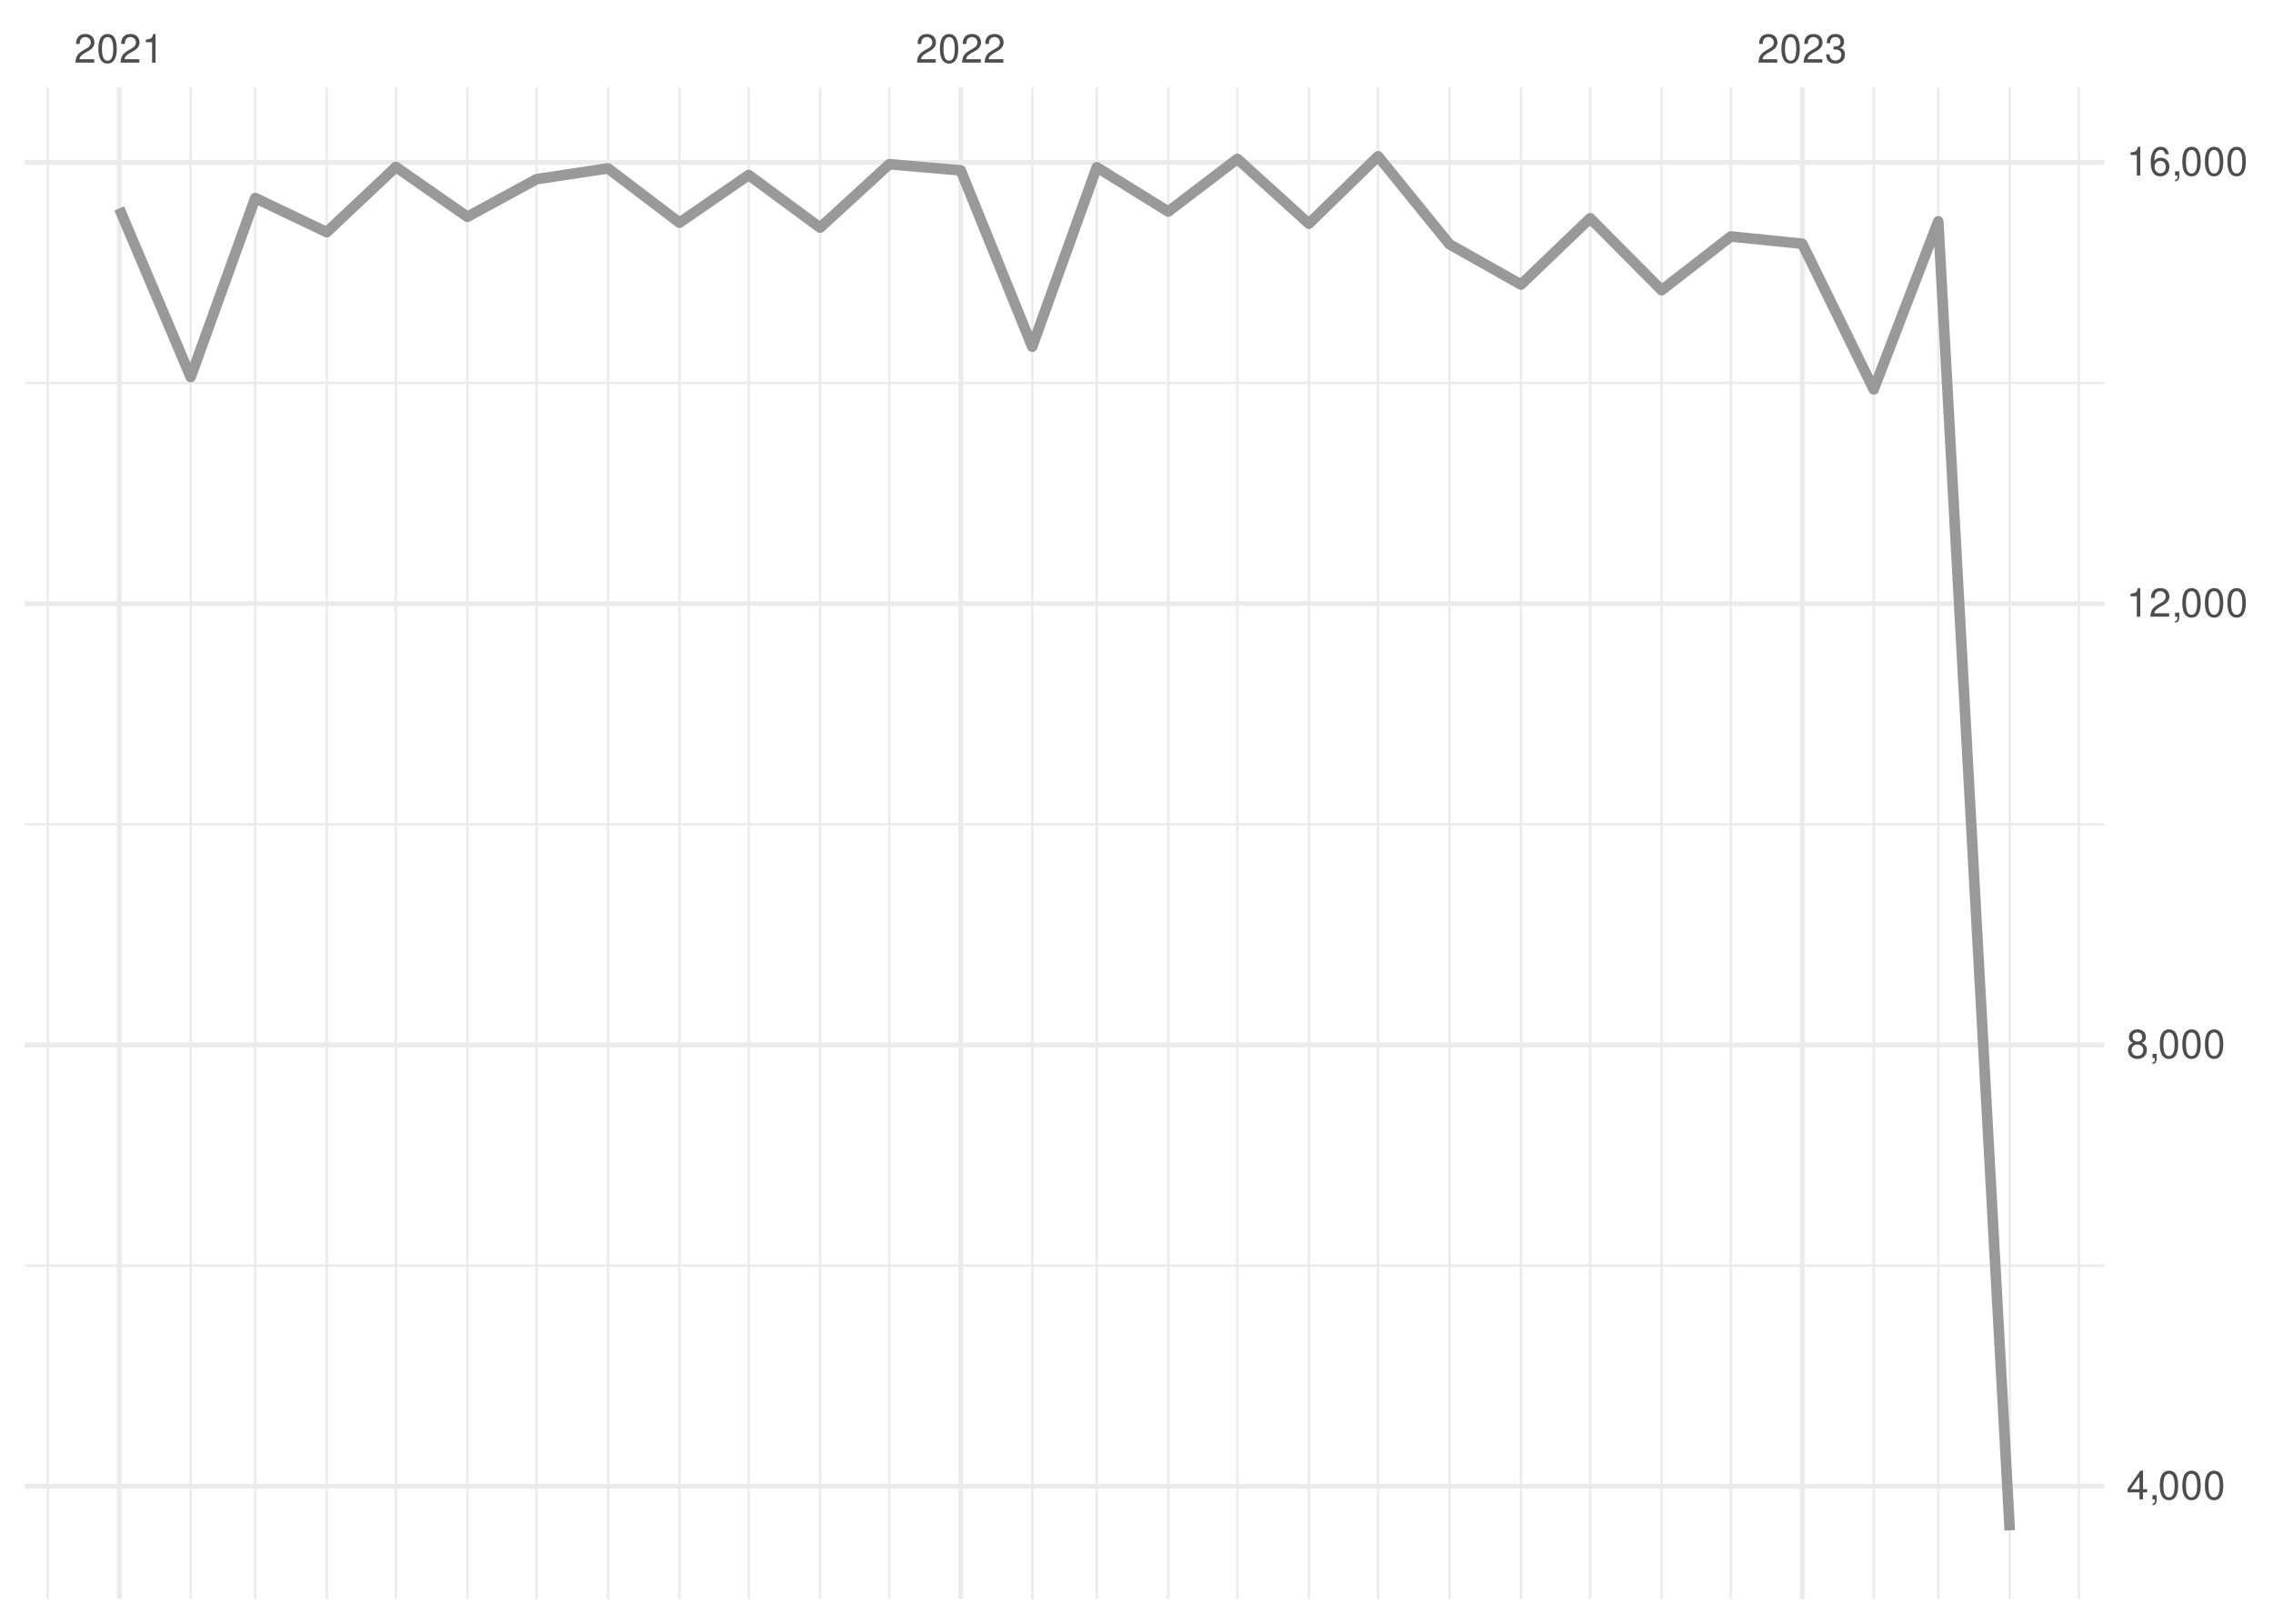
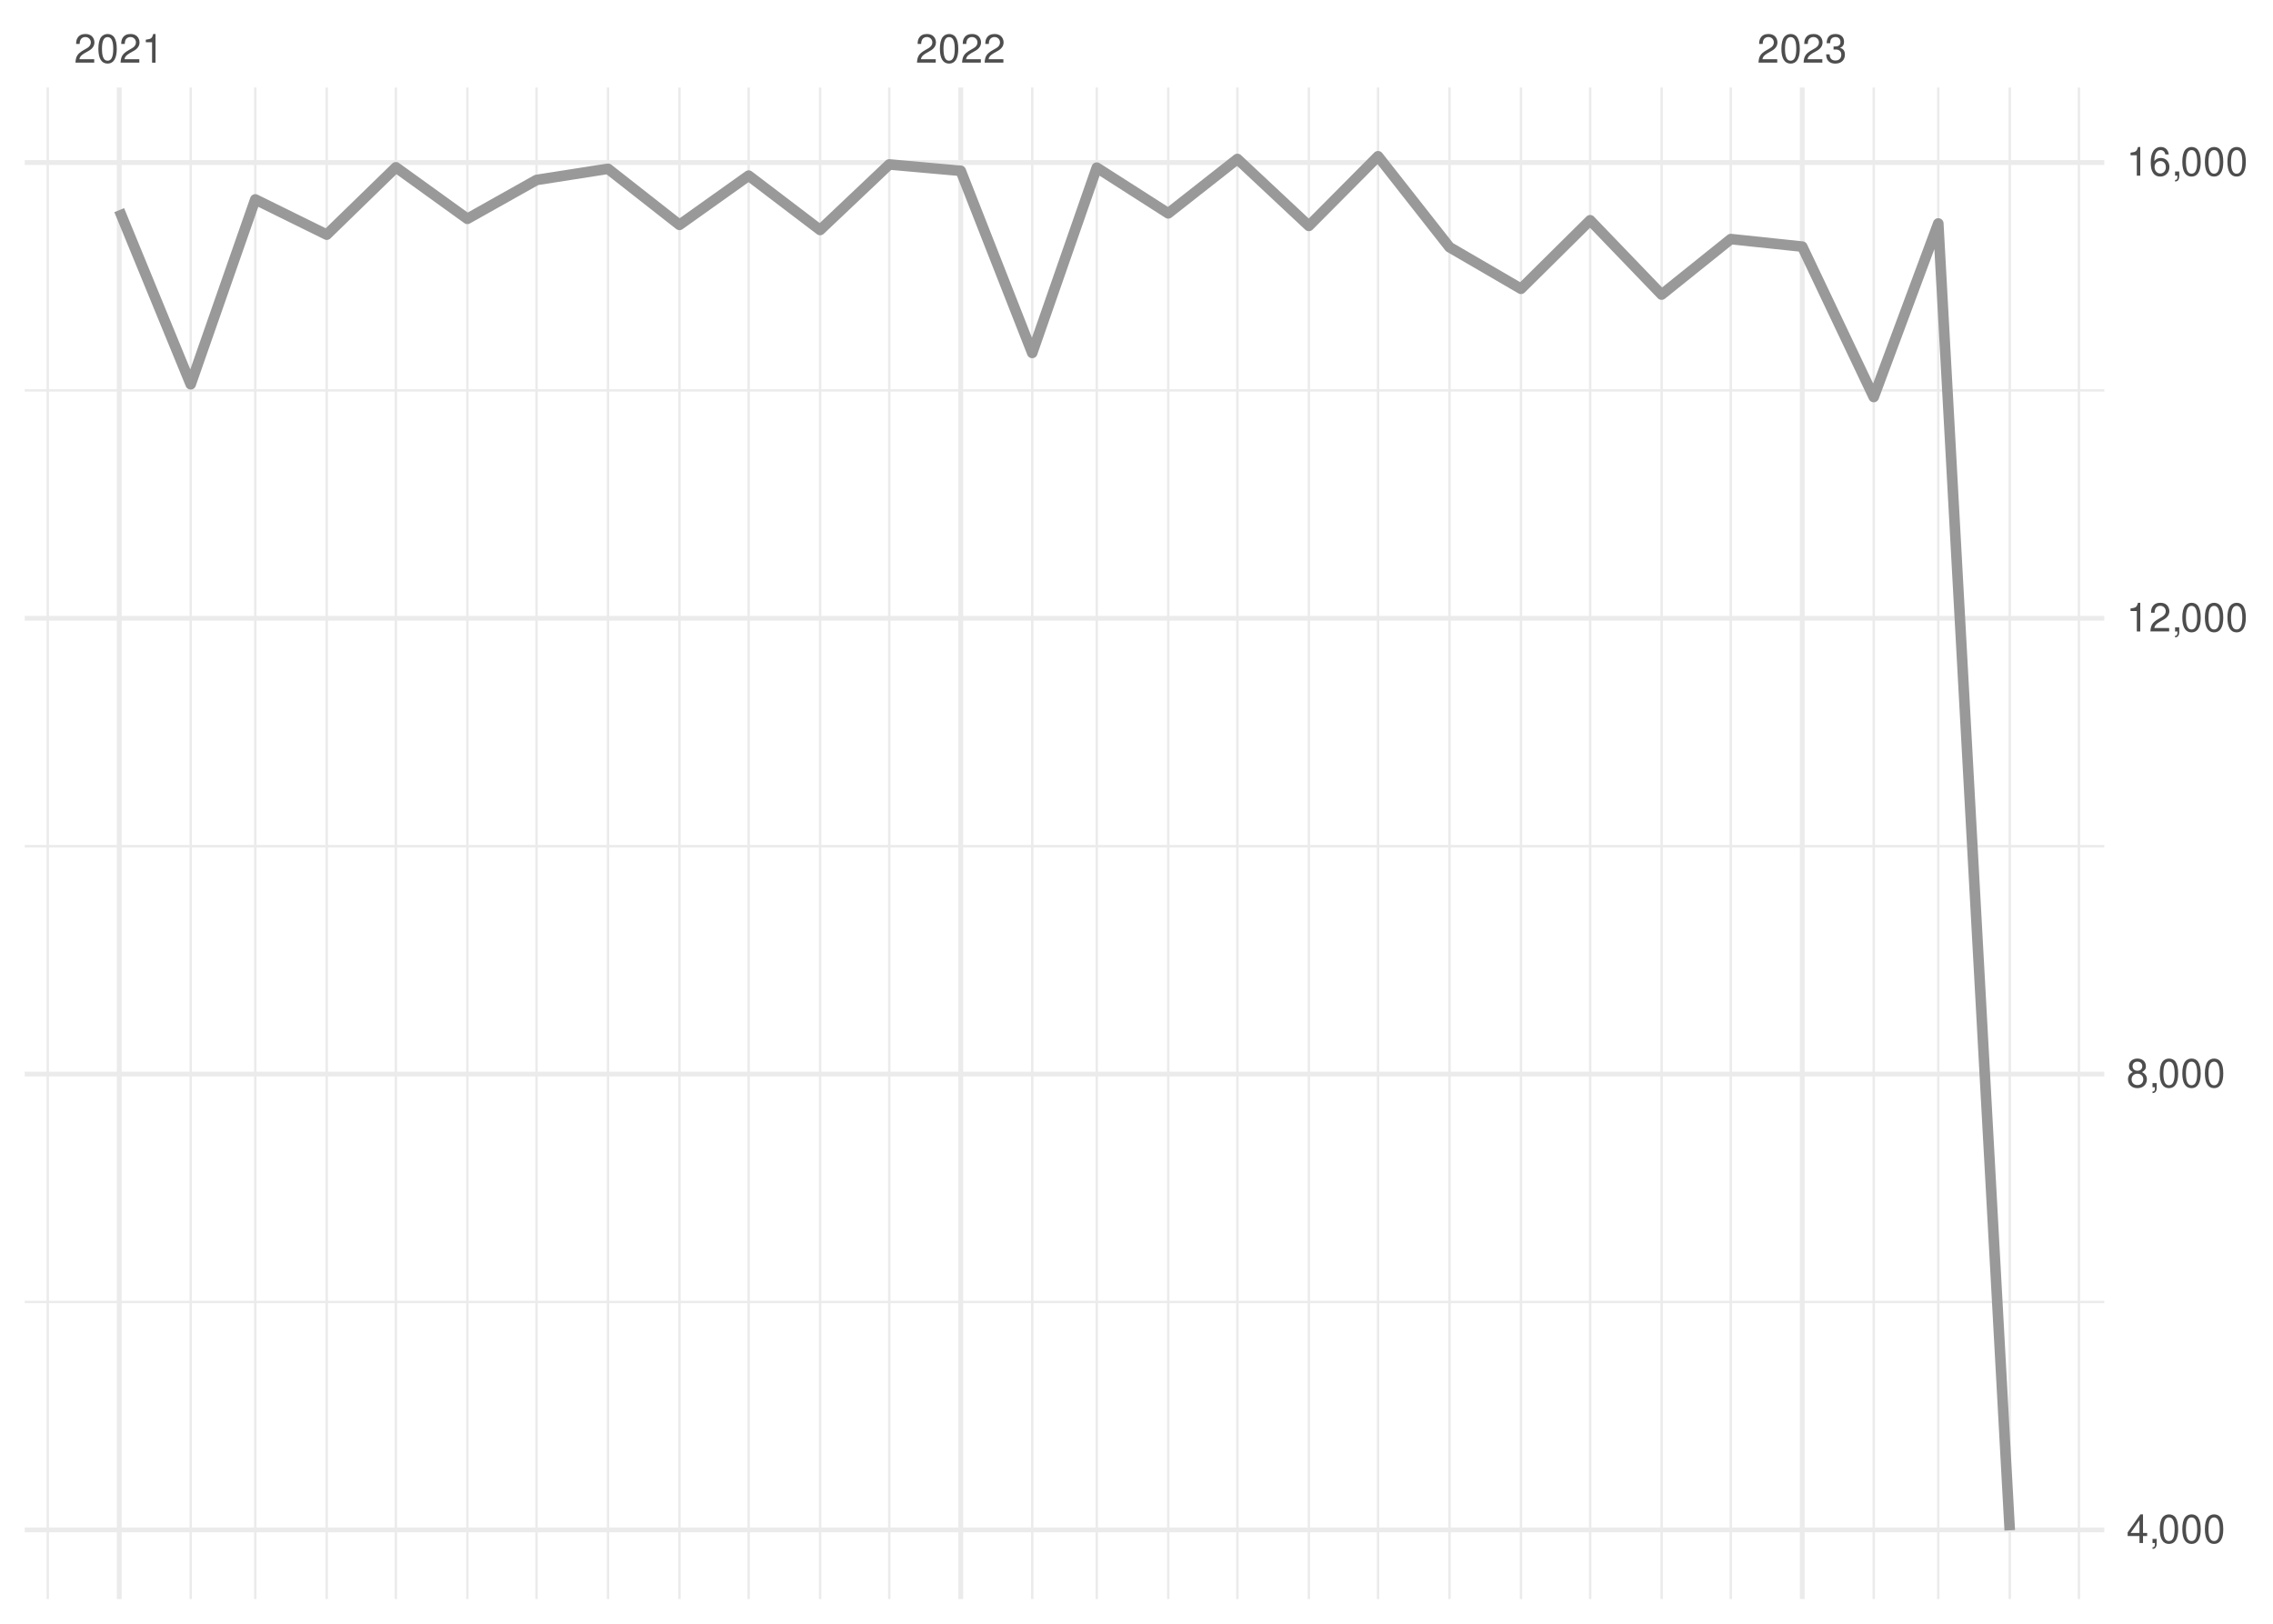
<svg xmlns="http://www.w3.org/2000/svg" xmlns:xlink="http://www.w3.org/1999/xlink" width="504pt" height="360pt" viewBox="0 0 504 360" version="1.1">
  <defs>
    <g>
      <symbol overflow="visible" id="glyph0-0">
        <path style="stroke:none;" d="" />
      </symbol>
      <symbol overflow="visible" id="glyph0-1">
        <path style="stroke:none;" d="M 4.453 -0.766 L 1.172 -0.766 C 1.25 -1.297 1.531 -1.625 2.297 -2.094 L 3.172 -2.594 C 4.047 -3.062 4.5 -3.719 4.5 -4.5 C 4.5 -5.031 4.281 -5.531 3.922 -5.875 C 3.547 -6.203 3.094 -6.359 2.5 -6.359 C 1.703 -6.359 1.125 -6.078 0.781 -5.531 C 0.547 -5.203 0.453 -4.797 0.438 -4.156 L 1.219 -4.156 C 1.234 -4.594 1.297 -4.844 1.406 -5.062 C 1.594 -5.438 2 -5.688 2.469 -5.688 C 3.172 -5.688 3.703 -5.172 3.703 -4.484 C 3.703 -3.969 3.406 -3.531 2.859 -3.219 L 2.047 -2.75 C 0.75 -2 0.375 -1.406 0.297 -0.016 L 4.453 -0.016 Z M 4.453 -0.766 " />
      </symbol>
      <symbol overflow="visible" id="glyph0-2">
        <path style="stroke:none;" d="M 2.422 -6.359 C 1.844 -6.359 1.312 -6.094 0.984 -5.672 C 0.578 -5.109 0.375 -4.25 0.375 -3.078 C 0.375 -0.938 1.078 0.203 2.422 0.203 C 3.734 0.203 4.453 -0.938 4.453 -3.031 C 4.453 -4.25 4.266 -5.078 3.859 -5.672 C 3.531 -6.109 3.016 -6.359 2.422 -6.359 Z M 2.422 -5.672 C 3.25 -5.672 3.672 -4.828 3.672 -3.094 C 3.672 -1.281 3.266 -0.438 2.406 -0.438 C 1.578 -0.438 1.172 -1.312 1.172 -3.062 C 1.172 -4.828 1.578 -5.672 2.422 -5.672 Z M 2.422 -5.672 " />
      </symbol>
      <symbol overflow="visible" id="glyph0-3">
        <path style="stroke:none;" d="M 2.281 -4.531 L 2.281 0 L 3.047 0 L 3.047 -6.359 L 2.547 -6.359 C 2.266 -5.391 2.094 -5.25 0.891 -5.094 L 0.891 -4.531 Z M 2.281 -4.531 " />
      </symbol>
      <symbol overflow="visible" id="glyph0-4">
        <path style="stroke:none;" d="M 1.938 -2.922 L 2.359 -2.922 C 3.203 -2.922 3.656 -2.531 3.656 -1.766 C 3.656 -0.969 3.172 -0.484 2.375 -0.484 C 1.516 -0.484 1.109 -0.922 1.062 -1.844 L 0.281 -1.844 C 0.312 -1.344 0.406 -1 0.547 -0.719 C 0.875 -0.109 1.484 0.203 2.344 0.203 C 3.625 0.203 4.453 -0.578 4.453 -1.781 C 4.453 -2.594 4.141 -3.031 3.391 -3.297 C 3.969 -3.531 4.266 -3.969 4.266 -4.609 C 4.266 -5.703 3.547 -6.359 2.359 -6.359 C 1.109 -6.359 0.438 -5.656 0.406 -4.312 L 1.188 -4.312 C 1.203 -4.703 1.234 -4.922 1.328 -5.109 C 1.5 -5.469 1.891 -5.688 2.375 -5.688 C 3.062 -5.688 3.469 -5.266 3.469 -4.578 C 3.469 -4.141 3.312 -3.859 2.969 -3.719 C 2.766 -3.625 2.484 -3.594 1.938 -3.578 Z M 1.938 -2.922 " />
      </symbol>
      <symbol overflow="visible" id="glyph0-5">
        <path style="stroke:none;" d="M 2.875 -1.547 L 2.875 0 L 3.656 0 L 3.656 -1.547 L 4.578 -1.547 L 4.578 -2.234 L 3.656 -2.234 L 3.656 -6.359 L 3.078 -6.359 L 0.25 -2.359 L 0.25 -1.547 Z M 2.875 -2.234 L 0.922 -2.234 L 2.875 -5.047 Z M 2.875 -2.234 " />
      </symbol>
      <symbol overflow="visible" id="glyph0-6">
        <path style="stroke:none;" d="M 0.766 -0.922 L 0.766 0 L 1.297 0 L 1.297 0.156 C 1.297 0.766 1.172 0.938 0.766 0.953 L 0.766 1.297 C 1.344 1.312 1.688 0.891 1.688 0.141 L 1.688 -0.922 Z M 0.766 -0.922 " />
      </symbol>
      <symbol overflow="visible" id="glyph0-7">
        <path style="stroke:none;" d="M 3.438 -3.359 C 4.094 -3.75 4.297 -4.062 4.297 -4.656 C 4.297 -5.672 3.531 -6.359 2.422 -6.359 C 1.312 -6.359 0.547 -5.672 0.547 -4.672 C 0.547 -4.062 0.75 -3.75 1.391 -3.359 C 0.672 -2.984 0.328 -2.469 0.328 -1.766 C 0.328 -0.609 1.172 0.203 2.422 0.203 C 3.656 0.203 4.516 -0.609 4.516 -1.766 C 4.516 -2.469 4.156 -2.984 3.438 -3.359 Z M 2.422 -5.672 C 3.078 -5.672 3.5 -5.281 3.5 -4.641 C 3.5 -4.047 3.062 -3.656 2.422 -3.656 C 1.766 -3.656 1.344 -4.047 1.344 -4.656 C 1.344 -5.281 1.766 -5.672 2.422 -5.672 Z M 2.422 -3 C 3.188 -3 3.719 -2.484 3.719 -1.75 C 3.719 -0.984 3.203 -0.484 2.406 -0.484 C 1.641 -0.484 1.125 -1 1.125 -1.734 C 1.125 -2.5 1.641 -3 2.422 -3 Z M 2.422 -3 " />
      </symbol>
      <symbol overflow="visible" id="glyph0-8">
        <path style="stroke:none;" d="M 4.375 -4.703 C 4.234 -5.75 3.562 -6.359 2.609 -6.359 C 1.922 -6.359 1.312 -6.031 0.938 -5.453 C 0.547 -4.828 0.375 -4.062 0.375 -2.906 C 0.375 -1.828 0.531 -1.156 0.906 -0.594 C 1.234 -0.078 1.781 0.203 2.469 0.203 C 3.656 0.203 4.516 -0.688 4.516 -1.922 C 4.516 -3.094 3.719 -3.922 2.609 -3.922 C 1.984 -3.922 1.5 -3.688 1.172 -3.234 C 1.172 -4.797 1.672 -5.672 2.562 -5.672 C 3.109 -5.672 3.484 -5.328 3.609 -4.703 Z M 2.5 -3.234 C 3.25 -3.234 3.719 -2.703 3.719 -1.859 C 3.719 -1.062 3.188 -0.484 2.484 -0.484 C 1.766 -0.484 1.219 -1.094 1.219 -1.906 C 1.219 -2.688 1.734 -3.234 2.5 -3.234 Z M 2.5 -3.234 " />
      </symbol>
    </g>
    <clipPath id="clip1">
-       <path d="M 5.48 280 L 466.59 280 L 466.59 281 L 5.48 281 Z M 5.48 280 " />
+       <path d="M 5.48 288 L 466.59 288 L 466.59 289 L 5.48 289 Z M 5.48 288 " />
    </clipPath>
    <clipPath id="clip2">
-       <path d="M 5.48 182 L 466.59 182 L 466.59 184 L 5.48 184 Z M 5.48 182 " />
+       <path d="M 5.48 187 L 466.59 187 L 466.59 188 L 5.48 188 Z M 5.48 187 " />
    </clipPath>
    <clipPath id="clip3">
-       <path d="M 5.48 84 L 466.59 84 L 466.59 86 L 5.48 86 Z M 5.48 84 " />
+       <path d="M 5.48 86 L 466.59 86 L 466.59 87 L 5.48 87 Z M 5.48 86 " />
    </clipPath>
    <clipPath id="clip4">
      <path d="M 10 19.41 L 11 19.41 L 11 354.52 L 10 354.52 Z M 10 19.41 " />
    </clipPath>
    <clipPath id="clip5">
      <path d="M 42 19.41 L 43 19.41 L 43 354.52 L 42 354.52 Z M 42 19.41 " />
    </clipPath>
    <clipPath id="clip6">
      <path d="M 56 19.41 L 57 19.41 L 57 354.52 L 56 354.52 Z M 56 19.41 " />
    </clipPath>
    <clipPath id="clip7">
      <path d="M 72 19.41 L 73 19.41 L 73 354.52 L 72 354.52 Z M 72 19.41 " />
    </clipPath>
    <clipPath id="clip8">
      <path d="M 87 19.41 L 89 19.41 L 89 354.52 L 87 354.52 Z M 87 19.41 " />
    </clipPath>
    <clipPath id="clip9">
      <path d="M 103 19.41 L 104 19.41 L 104 354.52 L 103 354.52 Z M 103 19.41 " />
    </clipPath>
    <clipPath id="clip10">
      <path d="M 118 19.41 L 120 19.41 L 120 354.52 L 118 354.52 Z M 118 19.41 " />
    </clipPath>
    <clipPath id="clip11">
      <path d="M 134 19.41 L 136 19.41 L 136 354.52 L 134 354.52 Z M 134 19.41 " />
    </clipPath>
    <clipPath id="clip12">
      <path d="M 150 19.41 L 151 19.41 L 151 354.52 L 150 354.52 Z M 150 19.41 " />
    </clipPath>
    <clipPath id="clip13">
      <path d="M 165 19.41 L 167 19.41 L 167 354.52 L 165 354.52 Z M 165 19.41 " />
    </clipPath>
    <clipPath id="clip14">
      <path d="M 181 19.41 L 183 19.41 L 183 354.52 L 181 354.52 Z M 181 19.41 " />
    </clipPath>
    <clipPath id="clip15">
      <path d="M 196 19.41 L 198 19.41 L 198 354.52 L 196 354.52 Z M 196 19.41 " />
    </clipPath>
    <clipPath id="clip16">
      <path d="M 228 19.41 L 230 19.41 L 230 354.52 L 228 354.52 Z M 228 19.41 " />
    </clipPath>
    <clipPath id="clip17">
      <path d="M 242 19.41 L 244 19.41 L 244 354.52 L 242 354.52 Z M 242 19.41 " />
    </clipPath>
    <clipPath id="clip18">
      <path d="M 258 19.41 L 260 19.41 L 260 354.52 L 258 354.52 Z M 258 19.41 " />
    </clipPath>
    <clipPath id="clip19">
      <path d="M 274 19.41 L 275 19.41 L 275 354.52 L 274 354.52 Z M 274 19.41 " />
    </clipPath>
    <clipPath id="clip20">
      <path d="M 289 19.41 L 291 19.41 L 291 354.52 L 289 354.52 Z M 289 19.41 " />
    </clipPath>
    <clipPath id="clip21">
      <path d="M 305 19.41 L 306 19.41 L 306 354.52 L 305 354.52 Z M 305 19.41 " />
    </clipPath>
    <clipPath id="clip22">
      <path d="M 321 19.41 L 322 19.41 L 322 354.52 L 321 354.52 Z M 321 19.41 " />
    </clipPath>
    <clipPath id="clip23">
      <path d="M 336 19.41 L 338 19.41 L 338 354.52 L 336 354.52 Z M 336 19.41 " />
    </clipPath>
    <clipPath id="clip24">
      <path d="M 352 19.41 L 353 19.41 L 353 354.52 L 352 354.52 Z M 352 19.41 " />
    </clipPath>
    <clipPath id="clip25">
      <path d="M 368 19.41 L 369 19.41 L 369 354.52 L 368 354.52 Z M 368 19.41 " />
    </clipPath>
    <clipPath id="clip26">
      <path d="M 383 19.41 L 385 19.41 L 385 354.52 L 383 354.52 Z M 383 19.41 " />
    </clipPath>
    <clipPath id="clip27">
      <path d="M 415 19.41 L 416 19.41 L 416 354.52 L 415 354.52 Z M 415 19.41 " />
    </clipPath>
    <clipPath id="clip28">
      <path d="M 429 19.41 L 431 19.41 L 431 354.52 L 429 354.52 Z M 429 19.41 " />
    </clipPath>
    <clipPath id="clip29">
      <path d="M 445 19.41 L 446 19.41 L 446 354.52 L 445 354.52 Z M 445 19.41 " />
    </clipPath>
    <clipPath id="clip30">
      <path d="M 460 19.41 L 462 19.41 L 462 354.52 L 460 354.52 Z M 460 19.41 " />
    </clipPath>
    <clipPath id="clip31">
-       <path d="M 5.48 328 L 466.59 328 L 466.59 331 L 5.48 331 Z M 5.48 328 " />
+       <path d="M 5.48 338 L 466.59 338 L 466.59 340 L 5.48 340 Z M 5.48 338 " />
    </clipPath>
    <clipPath id="clip32">
-       <path d="M 5.48 231 L 466.59 231 L 466.59 233 L 5.48 233 Z M 5.48 231 " />
+       <path d="M 5.48 237 L 466.59 237 L 466.59 239 L 5.48 239 Z M 5.48 237 " />
    </clipPath>
    <clipPath id="clip33">
-       <path d="M 5.48 133 L 466.59 133 L 466.59 135 L 5.48 135 Z M 5.48 133 " />
+       <path d="M 5.48 136 L 466.59 136 L 466.59 138 L 5.48 138 Z M 5.48 136 " />
    </clipPath>
    <clipPath id="clip34">
      <path d="M 5.48 35 L 466.59 35 L 466.59 37 L 5.48 37 Z M 5.48 35 " />
    </clipPath>
    <clipPath id="clip35">
      <path d="M 25 19.41 L 27 19.41 L 27 354.52 L 25 354.52 Z M 25 19.41 " />
    </clipPath>
    <clipPath id="clip36">
      <path d="M 212 19.41 L 214 19.41 L 214 354.52 L 212 354.52 Z M 212 19.41 " />
    </clipPath>
    <clipPath id="clip37">
      <path d="M 399 19.41 L 401 19.41 L 401 354.52 L 399 354.52 Z M 399 19.41 " />
    </clipPath>
  </defs>
  <g id="surface26">
    <rect x="0" y="0" width="504" height="360" style="fill:rgb(100%,100%,100%);fill-opacity:1;stroke:none;" />
    <g clip-path="url(#clip1)" clip-rule="nonzero">
-       <path style="fill:none;stroke-width:0.533;stroke-linecap:butt;stroke-linejoin:round;stroke:rgb(92.157%,92.157%,92.157%);stroke-opacity:1;stroke-miterlimit:10;" d="M 5.48 280.586 L 466.59 280.586 " />
+       <path style="fill:none;stroke-width:0.533;stroke-linecap:butt;stroke-linejoin:round;stroke:rgb(92.157%,92.157%,92.157%);stroke-opacity:1;stroke-miterlimit:10;" d="M 5.48 288.66 L 466.59 288.66 " />
    </g>
    <g clip-path="url(#clip2)" clip-rule="nonzero">
-       <path style="fill:none;stroke-width:0.533;stroke-linecap:butt;stroke-linejoin:round;stroke:rgb(92.157%,92.157%,92.157%);stroke-opacity:1;stroke-miterlimit:10;" d="M 5.48 182.746 L 466.59 182.746 " />
+       <path style="fill:none;stroke-width:0.533;stroke-linecap:butt;stroke-linejoin:round;stroke:rgb(92.157%,92.157%,92.157%);stroke-opacity:1;stroke-miterlimit:10;" d="M 5.48 187.609 L 466.59 187.609 " />
    </g>
    <g clip-path="url(#clip3)" clip-rule="nonzero">
-       <path style="fill:none;stroke-width:0.533;stroke-linecap:butt;stroke-linejoin:round;stroke:rgb(92.157%,92.157%,92.157%);stroke-opacity:1;stroke-miterlimit:10;" d="M 5.48 84.906 L 466.59 84.906 " />
+       <path style="fill:none;stroke-width:0.533;stroke-linecap:butt;stroke-linejoin:round;stroke:rgb(92.157%,92.157%,92.157%);stroke-opacity:1;stroke-miterlimit:10;" d="M 5.48 86.559 L 466.59 86.559 " />
    </g>
    <g clip-path="url(#clip4)" clip-rule="nonzero">
      <path style="fill:none;stroke-width:0.533;stroke-linecap:butt;stroke-linejoin:round;stroke:rgb(92.157%,92.157%,92.157%);stroke-opacity:1;stroke-miterlimit:10;" d="M 10.59 354.52 L 10.59 19.41 " />
    </g>
    <g clip-path="url(#clip5)" clip-rule="nonzero">
      <path style="fill:none;stroke-width:0.533;stroke-linecap:butt;stroke-linejoin:round;stroke:rgb(92.157%,92.157%,92.157%);stroke-opacity:1;stroke-miterlimit:10;" d="M 42.285 354.52 L 42.285 19.41 " />
    </g>
    <g clip-path="url(#clip6)" clip-rule="nonzero">
      <path style="fill:none;stroke-width:0.533;stroke-linecap:butt;stroke-linejoin:round;stroke:rgb(92.157%,92.157%,92.157%);stroke-opacity:1;stroke-miterlimit:10;" d="M 56.602 354.52 L 56.602 19.41 " />
    </g>
    <g clip-path="url(#clip7)" clip-rule="nonzero">
      <path style="fill:none;stroke-width:0.533;stroke-linecap:butt;stroke-linejoin:round;stroke:rgb(92.157%,92.157%,92.157%);stroke-opacity:1;stroke-miterlimit:10;" d="M 72.449 354.52 L 72.449 19.41 " />
    </g>
    <g clip-path="url(#clip8)" clip-rule="nonzero">
      <path style="fill:none;stroke-width:0.533;stroke-linecap:butt;stroke-linejoin:round;stroke:rgb(92.157%,92.157%,92.157%);stroke-opacity:1;stroke-miterlimit:10;" d="M 87.785 354.52 L 87.785 19.41 " />
    </g>
    <g clip-path="url(#clip9)" clip-rule="nonzero">
      <path style="fill:none;stroke-width:0.533;stroke-linecap:butt;stroke-linejoin:round;stroke:rgb(92.157%,92.157%,92.157%);stroke-opacity:1;stroke-miterlimit:10;" d="M 103.633 354.52 L 103.633 19.41 " />
    </g>
    <g clip-path="url(#clip10)" clip-rule="nonzero">
      <path style="fill:none;stroke-width:0.533;stroke-linecap:butt;stroke-linejoin:round;stroke:rgb(92.157%,92.157%,92.157%);stroke-opacity:1;stroke-miterlimit:10;" d="M 118.969 354.52 L 118.969 19.41 " />
    </g>
    <g clip-path="url(#clip11)" clip-rule="nonzero">
      <path style="fill:none;stroke-width:0.533;stroke-linecap:butt;stroke-linejoin:round;stroke:rgb(92.157%,92.157%,92.157%);stroke-opacity:1;stroke-miterlimit:10;" d="M 134.816 354.52 L 134.816 19.41 " />
    </g>
    <g clip-path="url(#clip12)" clip-rule="nonzero">
      <path style="fill:none;stroke-width:0.533;stroke-linecap:butt;stroke-linejoin:round;stroke:rgb(92.157%,92.157%,92.157%);stroke-opacity:1;stroke-miterlimit:10;" d="M 150.664 354.52 L 150.664 19.41 " />
    </g>
    <g clip-path="url(#clip13)" clip-rule="nonzero">
      <path style="fill:none;stroke-width:0.533;stroke-linecap:butt;stroke-linejoin:round;stroke:rgb(92.157%,92.157%,92.157%);stroke-opacity:1;stroke-miterlimit:10;" d="M 166 354.52 L 166 19.41 " />
    </g>
    <g clip-path="url(#clip14)" clip-rule="nonzero">
      <path style="fill:none;stroke-width:0.533;stroke-linecap:butt;stroke-linejoin:round;stroke:rgb(92.157%,92.157%,92.157%);stroke-opacity:1;stroke-miterlimit:10;" d="M 181.848 354.52 L 181.848 19.41 " />
    </g>
    <g clip-path="url(#clip15)" clip-rule="nonzero">
      <path style="fill:none;stroke-width:0.533;stroke-linecap:butt;stroke-linejoin:round;stroke:rgb(92.157%,92.157%,92.157%);stroke-opacity:1;stroke-miterlimit:10;" d="M 197.184 354.52 L 197.184 19.41 " />
    </g>
    <g clip-path="url(#clip16)" clip-rule="nonzero">
      <path style="fill:none;stroke-width:0.533;stroke-linecap:butt;stroke-linejoin:round;stroke:rgb(92.157%,92.157%,92.157%);stroke-opacity:1;stroke-miterlimit:10;" d="M 228.879 354.52 L 228.879 19.41 " />
    </g>
    <g clip-path="url(#clip17)" clip-rule="nonzero">
      <path style="fill:none;stroke-width:0.533;stroke-linecap:butt;stroke-linejoin:round;stroke:rgb(92.157%,92.157%,92.157%);stroke-opacity:1;stroke-miterlimit:10;" d="M 243.191 354.52 L 243.191 19.41 " />
    </g>
    <g clip-path="url(#clip18)" clip-rule="nonzero">
      <path style="fill:none;stroke-width:0.533;stroke-linecap:butt;stroke-linejoin:round;stroke:rgb(92.157%,92.157%,92.157%);stroke-opacity:1;stroke-miterlimit:10;" d="M 259.039 354.52 L 259.039 19.41 " />
    </g>
    <g clip-path="url(#clip19)" clip-rule="nonzero">
      <path style="fill:none;stroke-width:0.533;stroke-linecap:butt;stroke-linejoin:round;stroke:rgb(92.157%,92.157%,92.157%);stroke-opacity:1;stroke-miterlimit:10;" d="M 274.375 354.52 L 274.375 19.41 " />
    </g>
    <g clip-path="url(#clip20)" clip-rule="nonzero">
      <path style="fill:none;stroke-width:0.533;stroke-linecap:butt;stroke-linejoin:round;stroke:rgb(92.157%,92.157%,92.157%);stroke-opacity:1;stroke-miterlimit:10;" d="M 290.223 354.52 L 290.223 19.41 " />
    </g>
    <g clip-path="url(#clip21)" clip-rule="nonzero">
      <path style="fill:none;stroke-width:0.533;stroke-linecap:butt;stroke-linejoin:round;stroke:rgb(92.157%,92.157%,92.157%);stroke-opacity:1;stroke-miterlimit:10;" d="M 305.559 354.52 L 305.559 19.41 " />
    </g>
    <g clip-path="url(#clip22)" clip-rule="nonzero">
      <path style="fill:none;stroke-width:0.533;stroke-linecap:butt;stroke-linejoin:round;stroke:rgb(92.157%,92.157%,92.157%);stroke-opacity:1;stroke-miterlimit:10;" d="M 321.406 354.52 L 321.406 19.41 " />
    </g>
    <g clip-path="url(#clip23)" clip-rule="nonzero">
      <path style="fill:none;stroke-width:0.533;stroke-linecap:butt;stroke-linejoin:round;stroke:rgb(92.157%,92.157%,92.157%);stroke-opacity:1;stroke-miterlimit:10;" d="M 337.254 354.52 L 337.254 19.41 " />
    </g>
    <g clip-path="url(#clip24)" clip-rule="nonzero">
      <path style="fill:none;stroke-width:0.533;stroke-linecap:butt;stroke-linejoin:round;stroke:rgb(92.157%,92.157%,92.157%);stroke-opacity:1;stroke-miterlimit:10;" d="M 352.59 354.52 L 352.59 19.41 " />
    </g>
    <g clip-path="url(#clip25)" clip-rule="nonzero">
      <path style="fill:none;stroke-width:0.533;stroke-linecap:butt;stroke-linejoin:round;stroke:rgb(92.157%,92.157%,92.157%);stroke-opacity:1;stroke-miterlimit:10;" d="M 368.438 354.52 L 368.438 19.41 " />
    </g>
    <g clip-path="url(#clip26)" clip-rule="nonzero">
      <path style="fill:none;stroke-width:0.533;stroke-linecap:butt;stroke-linejoin:round;stroke:rgb(92.157%,92.157%,92.157%);stroke-opacity:1;stroke-miterlimit:10;" d="M 383.773 354.52 L 383.773 19.41 " />
    </g>
    <g clip-path="url(#clip27)" clip-rule="nonzero">
      <path style="fill:none;stroke-width:0.533;stroke-linecap:butt;stroke-linejoin:round;stroke:rgb(92.157%,92.157%,92.157%);stroke-opacity:1;stroke-miterlimit:10;" d="M 415.469 354.52 L 415.469 19.41 " />
    </g>
    <g clip-path="url(#clip28)" clip-rule="nonzero">
      <path style="fill:none;stroke-width:0.533;stroke-linecap:butt;stroke-linejoin:round;stroke:rgb(92.157%,92.157%,92.157%);stroke-opacity:1;stroke-miterlimit:10;" d="M 429.781 354.52 L 429.781 19.41 " />
    </g>
    <g clip-path="url(#clip29)" clip-rule="nonzero">
      <path style="fill:none;stroke-width:0.533;stroke-linecap:butt;stroke-linejoin:round;stroke:rgb(92.157%,92.157%,92.157%);stroke-opacity:1;stroke-miterlimit:10;" d="M 445.629 354.52 L 445.629 19.41 " />
    </g>
    <g clip-path="url(#clip30)" clip-rule="nonzero">
      <path style="fill:none;stroke-width:0.533;stroke-linecap:butt;stroke-linejoin:round;stroke:rgb(92.157%,92.157%,92.157%);stroke-opacity:1;stroke-miterlimit:10;" d="M 460.965 354.52 L 460.965 19.41 " />
    </g>
    <g clip-path="url(#clip31)" clip-rule="nonzero">
-       <path style="fill:none;stroke-width:1.067;stroke-linecap:butt;stroke-linejoin:round;stroke:rgb(92.157%,92.157%,92.157%);stroke-opacity:1;stroke-miterlimit:10;" d="M 5.48 329.504 L 466.59 329.504 " />
+       <path style="fill:none;stroke-width:1.067;stroke-linecap:butt;stroke-linejoin:round;stroke:rgb(92.157%,92.157%,92.157%);stroke-opacity:1;stroke-miterlimit:10;" d="M 5.48 339.188 L 466.59 339.188 " />
    </g>
    <g clip-path="url(#clip32)" clip-rule="nonzero">
-       <path style="fill:none;stroke-width:1.067;stroke-linecap:butt;stroke-linejoin:round;stroke:rgb(92.157%,92.157%,92.157%);stroke-opacity:1;stroke-miterlimit:10;" d="M 5.48 231.664 L 466.59 231.664 " />
+       <path style="fill:none;stroke-width:1.067;stroke-linecap:butt;stroke-linejoin:round;stroke:rgb(92.157%,92.157%,92.157%);stroke-opacity:1;stroke-miterlimit:10;" d="M 5.48 238.137 L 466.59 238.137 " />
    </g>
    <g clip-path="url(#clip33)" clip-rule="nonzero">
-       <path style="fill:none;stroke-width:1.067;stroke-linecap:butt;stroke-linejoin:round;stroke:rgb(92.157%,92.157%,92.157%);stroke-opacity:1;stroke-miterlimit:10;" d="M 5.48 133.828 L 466.59 133.828 " />
+       <path style="fill:none;stroke-width:1.067;stroke-linecap:butt;stroke-linejoin:round;stroke:rgb(92.157%,92.157%,92.157%);stroke-opacity:1;stroke-miterlimit:10;" d="M 5.48 137.086 L 466.59 137.086 " />
    </g>
    <g clip-path="url(#clip34)" clip-rule="nonzero">
-       <path style="fill:none;stroke-width:1.067;stroke-linecap:butt;stroke-linejoin:round;stroke:rgb(92.157%,92.157%,92.157%);stroke-opacity:1;stroke-miterlimit:10;" d="M 5.48 35.988 L 466.59 35.988 " />
+       <path style="fill:none;stroke-width:1.067;stroke-linecap:butt;stroke-linejoin:round;stroke:rgb(92.157%,92.157%,92.157%);stroke-opacity:1;stroke-miterlimit:10;" d="M 5.48 36.031 L 466.59 36.031 " />
    </g>
    <g clip-path="url(#clip35)" clip-rule="nonzero">
      <path style="fill:none;stroke-width:1.067;stroke-linecap:butt;stroke-linejoin:round;stroke:rgb(92.157%,92.157%,92.157%);stroke-opacity:1;stroke-miterlimit:10;" d="M 26.438 354.52 L 26.438 19.41 " />
    </g>
    <g clip-path="url(#clip36)" clip-rule="nonzero">
      <path style="fill:none;stroke-width:1.067;stroke-linecap:butt;stroke-linejoin:round;stroke:rgb(92.157%,92.157%,92.157%);stroke-opacity:1;stroke-miterlimit:10;" d="M 213.031 354.52 L 213.031 19.41 " />
    </g>
    <g clip-path="url(#clip37)" clip-rule="nonzero">
      <path style="fill:none;stroke-width:1.067;stroke-linecap:butt;stroke-linejoin:round;stroke:rgb(92.157%,92.157%,92.157%);stroke-opacity:1;stroke-miterlimit:10;" d="M 399.621 354.52 L 399.621 19.41 " />
    </g>
-     <path style="fill:none;stroke-width:2.347;stroke-linecap:butt;stroke-linejoin:round;stroke:rgb(60%,60%,60%);stroke-opacity:1;stroke-miterlimit:10;" d="M 26.438 46.211 L 42.285 83.586 L 56.602 43.914 L 72.449 51.473 L 87.785 37.016 L 103.633 48.07 L 118.969 39.73 L 134.816 37.332 L 150.664 49.367 L 166 38.801 L 181.848 50.469 L 197.184 36.406 L 213.031 37.773 L 228.879 76.859 L 243.191 37.09 L 259.039 46.898 L 274.375 35.23 L 290.223 49.59 L 305.559 34.645 L 321.406 54.16 L 337.254 63.09 L 352.59 48.391 L 368.438 64.336 L 383.773 52.426 L 399.621 54.039 L 415.469 86.328 L 429.781 49.074 L 445.629 339.289 " />
+     <path style="fill:none;stroke-width:2.347;stroke-linecap:butt;stroke-linejoin:round;stroke:rgb(60%,60%,60%);stroke-opacity:1;stroke-miterlimit:10;" d="M 26.438 46.594 L 42.285 85.195 L 56.602 44.219 L 72.449 52.023 L 87.785 37.094 L 103.633 48.512 L 118.969 39.898 L 134.816 37.422 L 150.664 49.852 L 166 38.938 L 181.848 50.988 L 197.184 36.461 L 213.031 37.875 L 228.879 78.246 L 243.191 37.168 L 259.039 47.301 L 274.375 35.25 L 290.223 50.078 L 305.559 34.645 L 321.406 54.805 L 337.254 64.023 L 352.59 48.84 L 368.438 65.312 L 383.773 53.008 L 399.621 54.676 L 415.469 88.023 L 429.781 49.547 L 445.629 339.289 " />
    <g style="fill:rgb(30.196%,30.196%,30.196%);fill-opacity:1;">
      <use xlink:href="#glyph0-1" x="16.438" y="13.896" />
      <use xlink:href="#glyph0-2" x="21.438" y="13.896" />
      <use xlink:href="#glyph0-1" x="26.438" y="13.896" />
      <use xlink:href="#glyph0-3" x="31.438" y="13.896" />
    </g>
    <g style="fill:rgb(30.196%,30.196%,30.196%);fill-opacity:1;">
      <use xlink:href="#glyph0-1" x="203.031" y="13.896" />
      <use xlink:href="#glyph0-2" x="208.031" y="13.896" />
      <use xlink:href="#glyph0-1" x="213.031" y="13.896" />
      <use xlink:href="#glyph0-1" x="218.031" y="13.896" />
    </g>
    <g style="fill:rgb(30.196%,30.196%,30.196%);fill-opacity:1;">
      <use xlink:href="#glyph0-1" x="389.621" y="13.896" />
      <use xlink:href="#glyph0-2" x="394.621" y="13.896" />
      <use xlink:href="#glyph0-1" x="399.621" y="13.896" />
      <use xlink:href="#glyph0-4" x="404.621" y="13.896" />
    </g>
    <g style="fill:rgb(30.196%,30.196%,30.196%);fill-opacity:1;">
-       <use xlink:href="#glyph0-5" x="471.52" y="332.419" />
-       <use xlink:href="#glyph0-6" x="476.52" y="332.419" />
-       <use xlink:href="#glyph0-2" x="478.52" y="332.419" />
-       <use xlink:href="#glyph0-2" x="483.52" y="332.419" />
-       <use xlink:href="#glyph0-2" x="488.52" y="332.419" />
-     </g>
-     <g style="fill:rgb(30.196%,30.196%,30.196%);fill-opacity:1;">
-       <use xlink:href="#glyph0-7" x="471.52" y="234.579" />
-       <use xlink:href="#glyph0-6" x="476.52" y="234.579" />
-       <use xlink:href="#glyph0-2" x="478.52" y="234.579" />
-       <use xlink:href="#glyph0-2" x="483.52" y="234.579" />
-       <use xlink:href="#glyph0-2" x="488.52" y="234.579" />
-     </g>
-     <g style="fill:rgb(30.196%,30.196%,30.196%);fill-opacity:1;">
-       <use xlink:href="#glyph0-3" x="471.52" y="136.743" />
-       <use xlink:href="#glyph0-1" x="476.52" y="136.743" />
-       <use xlink:href="#glyph0-6" x="481.52" y="136.743" />
-       <use xlink:href="#glyph0-2" x="483.52" y="136.743" />
-       <use xlink:href="#glyph0-2" x="488.52" y="136.743" />
-       <use xlink:href="#glyph0-2" x="493.52" y="136.743" />
-     </g>
-     <g style="fill:rgb(30.196%,30.196%,30.196%);fill-opacity:1;">
-       <use xlink:href="#glyph0-3" x="471.52" y="38.903" />
-       <use xlink:href="#glyph0-8" x="476.52" y="38.903" />
-       <use xlink:href="#glyph0-6" x="481.52" y="38.903" />
-       <use xlink:href="#glyph0-2" x="483.52" y="38.903" />
-       <use xlink:href="#glyph0-2" x="488.52" y="38.903" />
-       <use xlink:href="#glyph0-2" x="493.52" y="38.903" />
+       <use xlink:href="#glyph0-5" x="471.52" y="342.103" />
+       <use xlink:href="#glyph0-6" x="476.52" y="342.103" />
+       <use xlink:href="#glyph0-2" x="478.52" y="342.103" />
+       <use xlink:href="#glyph0-2" x="483.52" y="342.103" />
+       <use xlink:href="#glyph0-2" x="488.52" y="342.103" />
+     </g>
+     <g style="fill:rgb(30.196%,30.196%,30.196%);fill-opacity:1;">
+       <use xlink:href="#glyph0-7" x="471.52" y="241.052" />
+       <use xlink:href="#glyph0-6" x="476.52" y="241.052" />
+       <use xlink:href="#glyph0-2" x="478.52" y="241.052" />
+       <use xlink:href="#glyph0-2" x="483.52" y="241.052" />
+       <use xlink:href="#glyph0-2" x="488.52" y="241.052" />
+     </g>
+     <g style="fill:rgb(30.196%,30.196%,30.196%);fill-opacity:1;">
+       <use xlink:href="#glyph0-3" x="471.52" y="140.001" />
+       <use xlink:href="#glyph0-1" x="476.52" y="140.001" />
+       <use xlink:href="#glyph0-6" x="481.52" y="140.001" />
+       <use xlink:href="#glyph0-2" x="483.52" y="140.001" />
+       <use xlink:href="#glyph0-2" x="488.52" y="140.001" />
+       <use xlink:href="#glyph0-2" x="493.52" y="140.001" />
+     </g>
+     <g style="fill:rgb(30.196%,30.196%,30.196%);fill-opacity:1;">
+       <use xlink:href="#glyph0-3" x="471.52" y="38.946" />
+       <use xlink:href="#glyph0-8" x="476.52" y="38.946" />
+       <use xlink:href="#glyph0-6" x="481.52" y="38.946" />
+       <use xlink:href="#glyph0-2" x="483.52" y="38.946" />
+       <use xlink:href="#glyph0-2" x="488.52" y="38.946" />
+       <use xlink:href="#glyph0-2" x="493.52" y="38.946" />
    </g>
  </g>
</svg>
